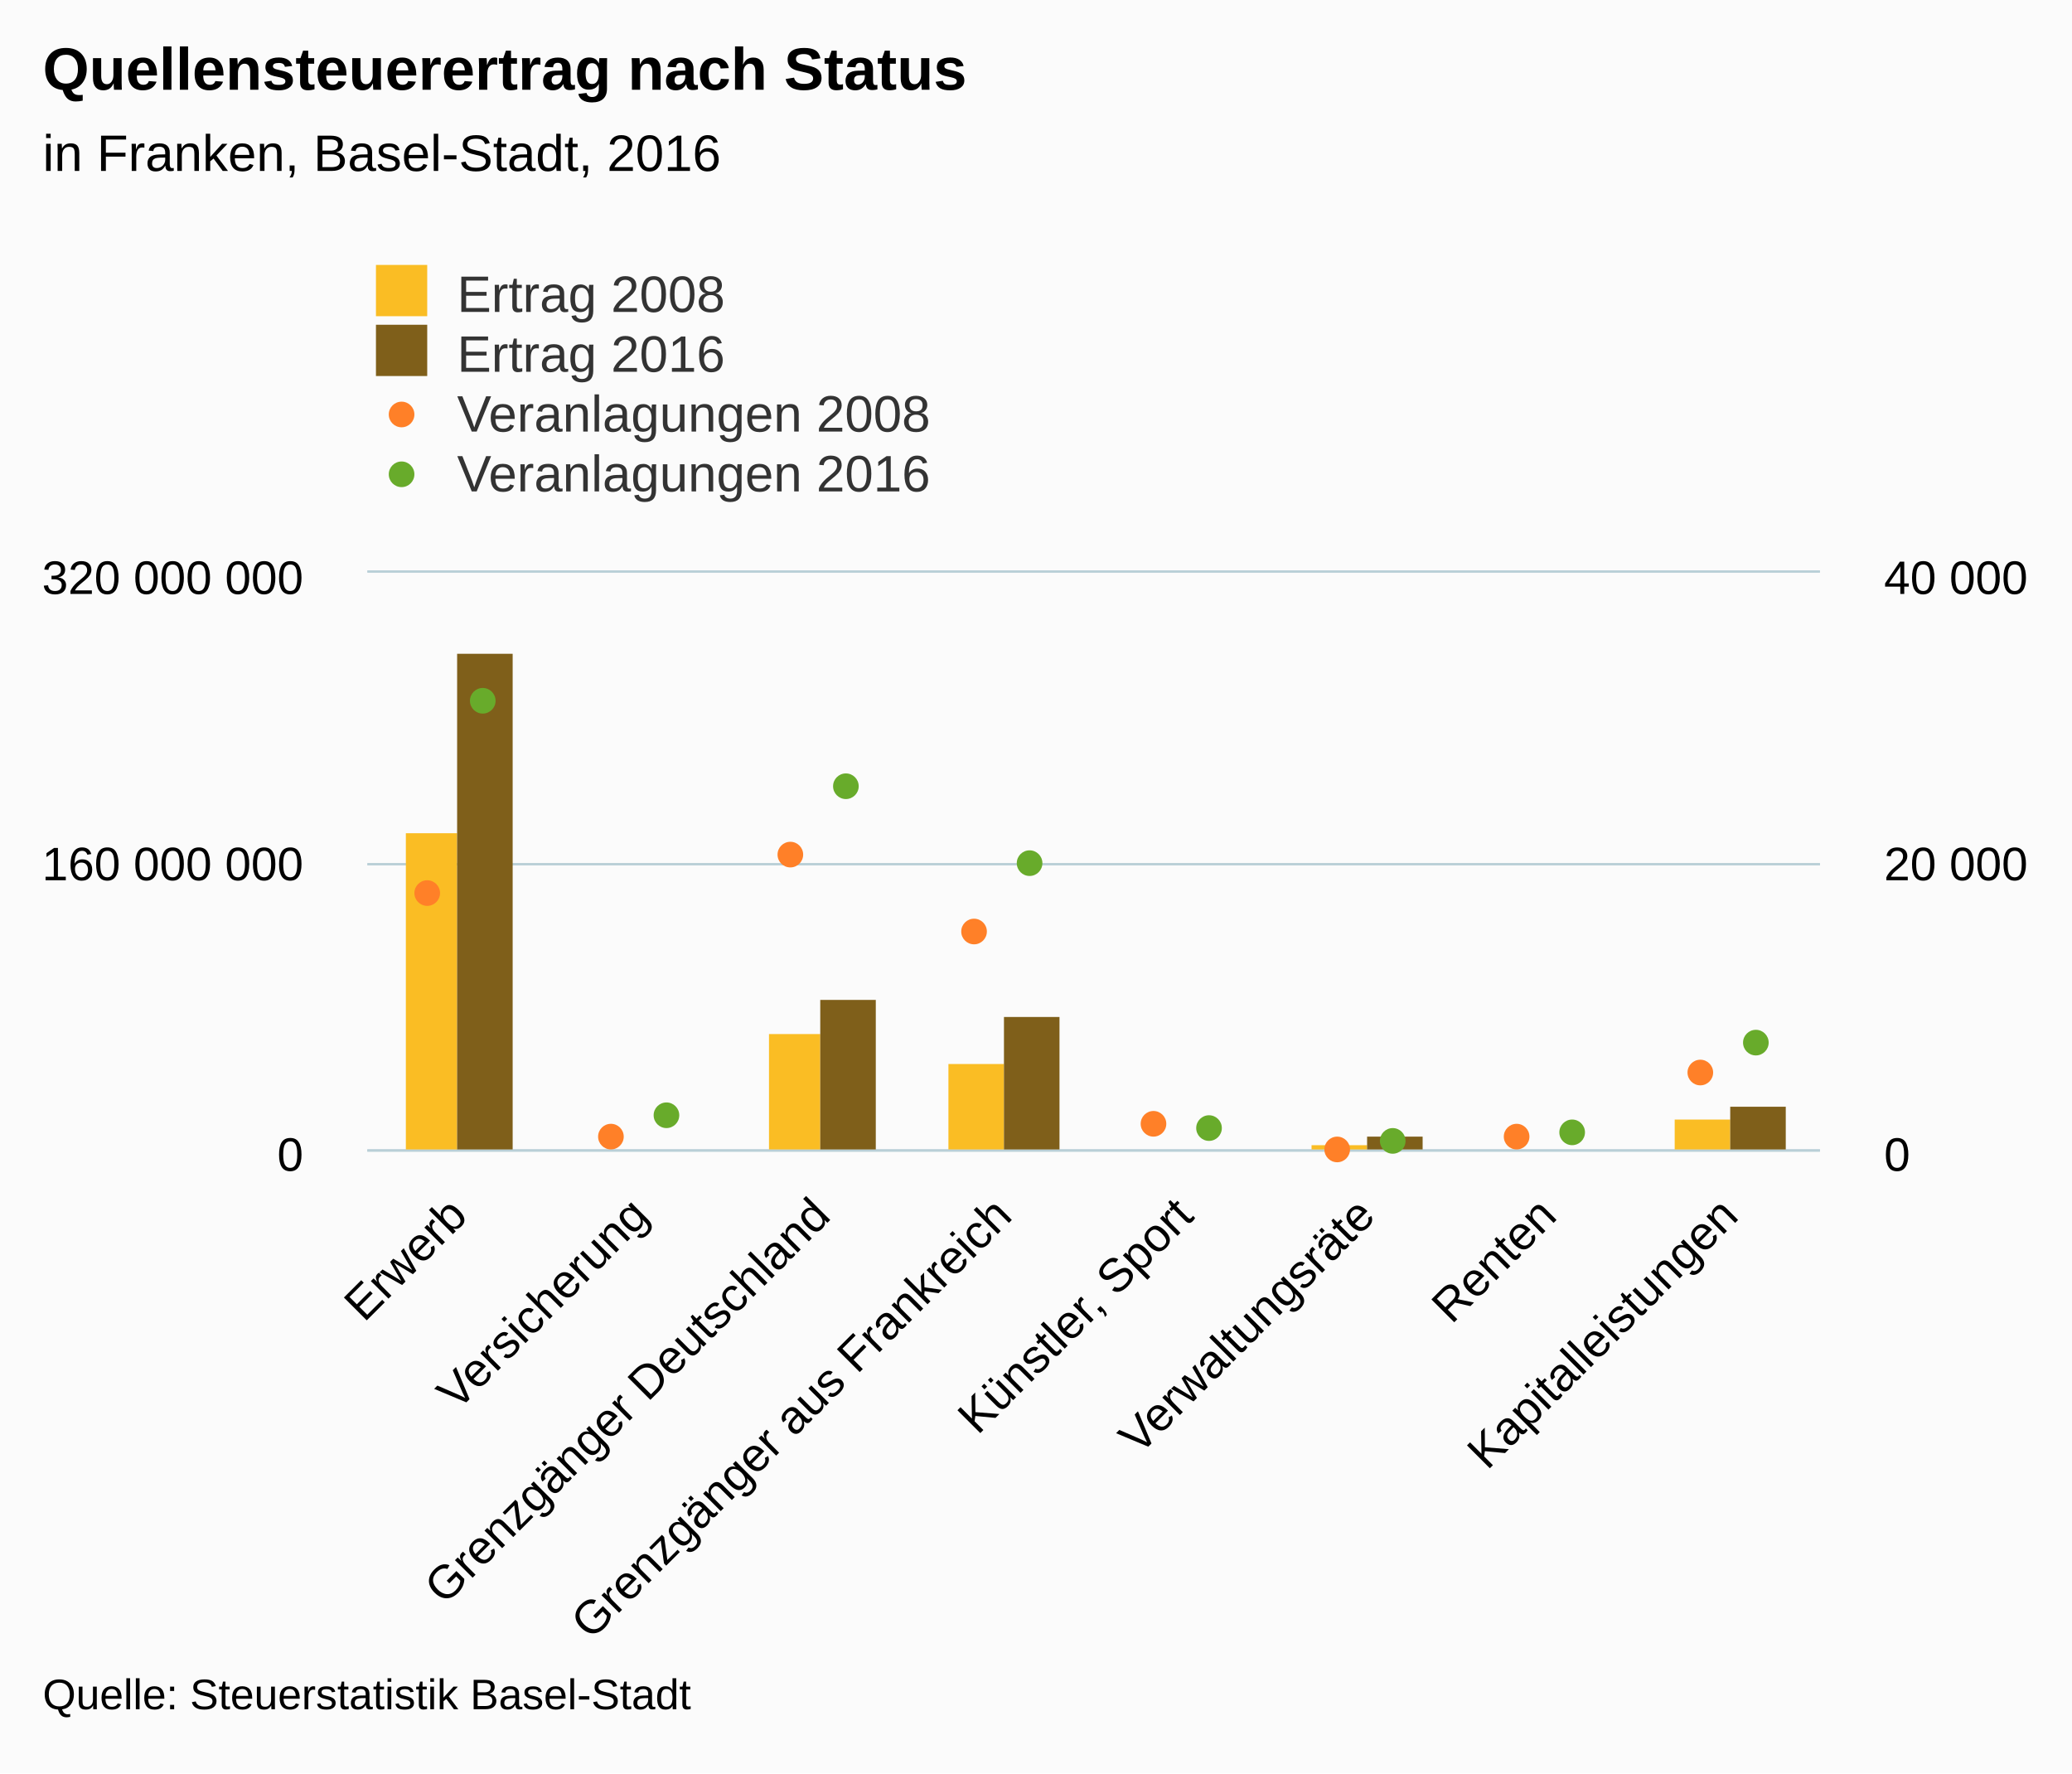
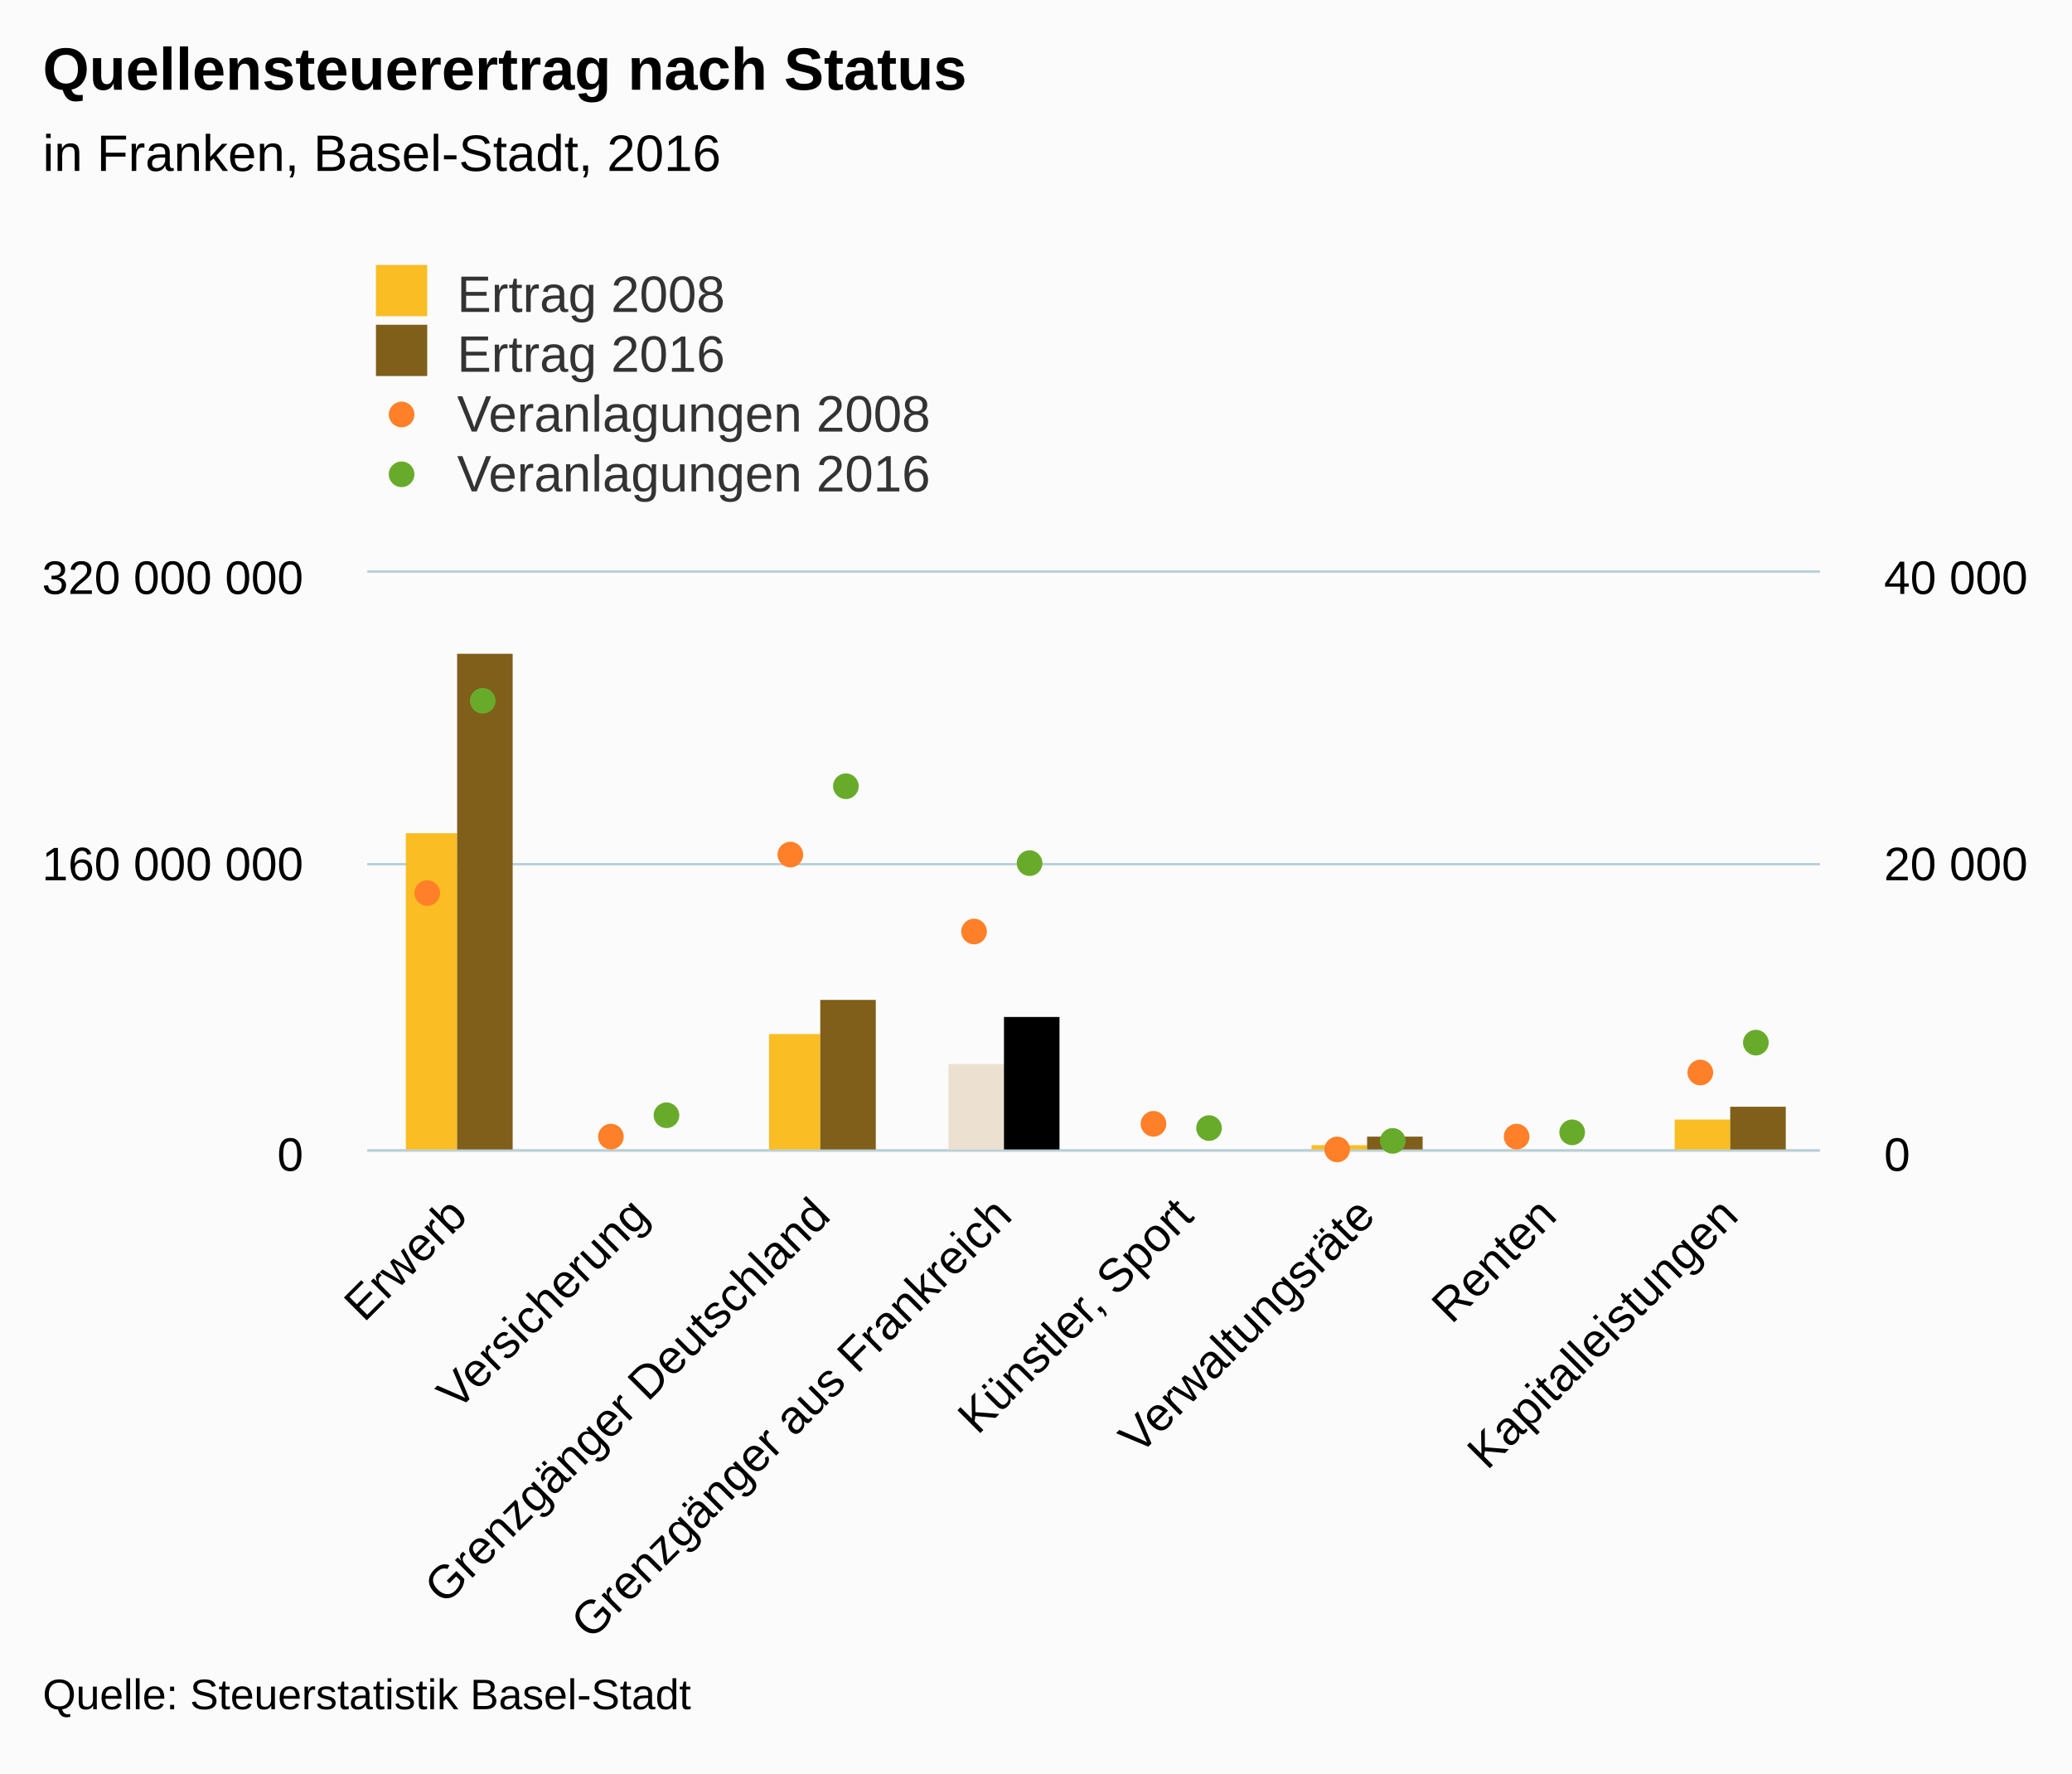
<svg xmlns="http://www.w3.org/2000/svg" version="1.1" class="highcharts-root" style="font-family:Arial;font-size:12px;" viewBox="0 0 485 415">
  <defs>
-     <clipPath id="highcharts-pp8fz9f-8">
+     <clipPath id="highcharts-2uypz5g-8">
      <rect x="0" y="0" width="340" height="135" fill="none" />
    </clipPath>
-     <clipPath id="highcharts-pp8fz9f-9">
+     <clipPath id="highcharts-2uypz5g-9">
      <rect x="0" y="0" width="340" height="135" fill="none" />
    </clipPath>
-     <clipPath id="highcharts-pp8fz9f-10">
+     <clipPath id="highcharts-2uypz5g-10">
      <rect x="0" y="0" width="340" height="135" fill="none" />
    </clipPath>
  </defs>
  <rect fill="#fbfbfb" class="highcharts-background" x="0" y="0" width="485" height="415" rx="0" ry="0" />
  <rect fill="none" class="highcharts-plot-background" x="86" y="134" width="340" height="135" />
-   <g class="highcharts-pane-group" />
-   <g class="highcharts-grid highcharts-xaxis-grid ">
-     <path fill="none" class="highcharts-grid-line" d="M 128.5 134 L 128.5 269" opacity="1" />
-     <path fill="none" class="highcharts-grid-line" d="M 170.5 134 L 170.5 269" opacity="1" />
-     <path fill="none" class="highcharts-grid-line" d="M 213.5 134 L 213.5 269" opacity="1" />
-     <path fill="none" class="highcharts-grid-line" d="M 255.5 134 L 255.5 269" opacity="1" />
-     <path fill="none" class="highcharts-grid-line" d="M 298.5 134 L 298.5 269" opacity="1" />
-     <path fill="none" class="highcharts-grid-line" d="M 340.5 134 L 340.5 269" opacity="1" />
-     <path fill="none" class="highcharts-grid-line" d="M 383.5 134 L 383.5 269" opacity="1" />
-     <path fill="none" class="highcharts-grid-line" d="M 425.5 134 L 425.5 269" opacity="1" />
-     <path fill="none" class="highcharts-grid-line" d="M 85.5 134 L 85.5 269" opacity="1" />
+   <g class="highcharts-pane-group" data-z-index="0" />
+   <g class="highcharts-grid highcharts-xaxis-grid " data-z-index="1">
+     <path fill="none" data-z-index="1" class="highcharts-grid-line" d="M 128.5 134 L 128.5 269" opacity="1" />
+     <path fill="none" data-z-index="1" class="highcharts-grid-line" d="M 170.5 134 L 170.5 269" opacity="1" />
+     <path fill="none" data-z-index="1" class="highcharts-grid-line" d="M 213.5 134 L 213.5 269" opacity="1" />
+     <path fill="none" data-z-index="1" class="highcharts-grid-line" d="M 255.5 134 L 255.5 269" opacity="1" />
+     <path fill="none" data-z-index="1" class="highcharts-grid-line" d="M 298.5 134 L 298.5 269" opacity="1" />
+     <path fill="none" data-z-index="1" class="highcharts-grid-line" d="M 340.5 134 L 340.5 269" opacity="1" />
+     <path fill="none" data-z-index="1" class="highcharts-grid-line" d="M 383.5 134 L 383.5 269" opacity="1" />
+     <path fill="none" data-z-index="1" class="highcharts-grid-line" d="M 425.5 134 L 425.5 269" opacity="1" />
+     <path fill="none" data-z-index="1" class="highcharts-grid-line" d="M 85.5 134 L 85.5 269" opacity="1" />
  </g>
-   <g class="highcharts-grid highcharts-yaxis-grid ">
-     <path fill="none" stroke="#B9CFD7" stroke-width="0.5" class="highcharts-grid-line" d="M 86 269.25 L 426 269.25" opacity="1" />
-     <path fill="none" stroke="#B9CFD7" stroke-width="0.5" class="highcharts-grid-line" d="M 86 202.25 L 426 202.25" opacity="1" />
-     <path fill="none" stroke="#B9CFD7" stroke-width="0.5" class="highcharts-grid-line" d="M 86 133.75 L 426 133.75" opacity="1" />
+   <g class="highcharts-grid highcharts-yaxis-grid " data-z-index="1">
+     <path fill="none" stroke="#B9CFD7" stroke-width="0.5" data-z-index="1" class="highcharts-grid-line" d="M 86 269.25 L 426 269.25" opacity="1" />
+     <path fill="none" stroke="#B9CFD7" stroke-width="0.5" data-z-index="1" class="highcharts-grid-line" d="M 86 202.25 L 426 202.25" opacity="1" />
+     <path fill="none" stroke="#B9CFD7" stroke-width="0.5" data-z-index="1" class="highcharts-grid-line" d="M 86 133.75 L 426 133.75" opacity="1" />
  </g>
-   <g class="highcharts-grid highcharts-yaxis-grid ">
-     <path fill="none" stroke="#B9CFD7" stroke-width="0.5" class="highcharts-grid-line" d="M 86 269.25 L 426 269.25" opacity="1" />
-     <path fill="none" stroke="#B9CFD7" stroke-width="0.5" class="highcharts-grid-line" d="M 86 202.25 L 426 202.25" opacity="1" />
-     <path fill="none" stroke="#B9CFD7" stroke-width="0.5" class="highcharts-grid-line" d="M 86 133.75 L 426 133.75" opacity="1" />
+   <g class="highcharts-grid highcharts-yaxis-grid " data-z-index="1">
+     <path fill="none" stroke="#B9CFD7" stroke-width="0.5" data-z-index="1" class="highcharts-grid-line" d="M 86 269.25 L 426 269.25" opacity="1" />
+     <path fill="none" stroke="#B9CFD7" stroke-width="0.5" data-z-index="1" class="highcharts-grid-line" d="M 86 202.25 L 426 202.25" opacity="1" />
+     <path fill="none" stroke="#B9CFD7" stroke-width="0.5" data-z-index="1" class="highcharts-grid-line" d="M 86 133.75 L 426 133.75" opacity="1" />
  </g>
-   <rect fill="none" class="highcharts-plot-border" x="86" y="134" width="340" height="135" />
-   <g class="highcharts-axis highcharts-xaxis ">
-     <path fill="none" class="highcharts-axis-line" stroke="#B9CFD7" stroke-width="0.5" d="M 86 269.25 L 426 269.25" />
+   <rect fill="none" class="highcharts-plot-border" data-z-index="1" x="86" y="134" width="340" height="135" />
+   <g class="highcharts-axis highcharts-xaxis " data-z-index="2">
+     <path fill="none" class="highcharts-axis-line" stroke="#B9CFD7" stroke-width="0.5" data-z-index="7" d="M 86 269.25 L 426 269.25" />
  </g>
-   <g class="highcharts-axis highcharts-yaxis ">
-     <path fill="none" class="highcharts-axis-line" d="M 86 134 L 86 269" />
+   <g class="highcharts-axis highcharts-yaxis " data-z-index="2">
+     <path fill="none" class="highcharts-axis-line" data-z-index="7" d="M 86 134 L 86 269" />
  </g>
-   <g class="highcharts-axis highcharts-yaxis ">
-     <path fill="none" class="highcharts-axis-line" d="M 426 134 L 426 269" />
+   <g class="highcharts-axis highcharts-yaxis " data-z-index="2">
+     <path fill="none" class="highcharts-axis-line" data-z-index="7" d="M 426 134 L 426 269" />
  </g>
-   <g class="highcharts-series-group">
-     <g class="highcharts-series highcharts-series-0 highcharts-column-series " transform="translate(86,134) scale(1 1)" clip-path="url(#highcharts-pp8fz9f-9)">
-       <rect x="9" y="61" width="12" height="75" fill="#FABD24" class="highcharts-point" />
-       <rect x="51" y="136" width="13" height="0" fill="#FABD24" class="highcharts-point" />
-       <rect x="94" y="108" width="12" height="28" fill="#FABD24" class="highcharts-point" />
-       <rect x="136" y="115" width="13" height="21" fill="#FABD24" class="highcharts-point" />
-       <rect x="179" y="135" width="12" height="1" fill="#FABD24" class="highcharts-point" />
-       <rect x="221" y="134" width="13" height="2" fill="#FABD24" class="highcharts-point" />
-       <rect x="264" y="135" width="12" height="1" fill="#FABD24" class="highcharts-point" />
-       <rect x="306" y="128" width="13" height="8" fill="#FABD24" class="highcharts-point" />
+   <g class="highcharts-series-group" data-z-index="3">
+     <g data-z-index="0.1" class="highcharts-series highcharts-series-0 highcharts-column-series " transform="translate(86,134) scale(1 1)" clip-path="url(#highcharts-2uypz5g-9)" />
+     <g data-z-index="0.1" class="highcharts-markers highcharts-series-0 highcharts-column-series " transform="translate(86,134) scale(1 1)" clip-path="none" />
+     <g data-z-index="0.1" class="highcharts-series highcharts-series-1 highcharts-column-series " transform="translate(86,134) scale(1 1)" clip-path="url(#highcharts-2uypz5g-9)">
+       <rect x="9" y="61" width="12" height="75" fill="#FABD24" class="highcharts-point highcharts-color-0" />
+       <rect x="51" y="136" width="13" height="0" fill="#FABD24" class="highcharts-point highcharts-color-1" />
+       <rect x="94" y="108" width="12" height="28" fill="#FABD24" class="highcharts-point highcharts-color-2" />
+       <rect x="136" y="115" width="13" height="21" fill="#ECE1D0" class="highcharts-point highcharts-color-3" />
+       <rect x="179" y="135" width="12" height="1" fill="#FABD24" class="highcharts-point highcharts-color-4" />
+       <rect x="221" y="134" width="13" height="2" fill="#FABD24" class="highcharts-point highcharts-color-5" />
+       <rect x="264" y="135" width="12" height="1" fill="#FABD24" class="highcharts-point highcharts-color-6" />
+       <rect x="306" y="128" width="13" height="8" fill="#FABD24" class="highcharts-point highcharts-color-7" />
    </g>
-     <g class="highcharts-markers highcharts-series-0 highcharts-column-series " transform="translate(86,134) scale(1 1)" clip-path="none" />
-     <g class="highcharts-series highcharts-series-1 highcharts-column-series " transform="translate(86,134) scale(1 1)" clip-path="url(#highcharts-pp8fz9f-9)">
-       <rect x="21" y="19" width="13" height="117" fill="#7F5F1A" class="highcharts-point" />
-       <rect x="64" y="135" width="13" height="1" fill="#7F5F1A" class="highcharts-point" />
-       <rect x="106" y="100" width="13" height="36" fill="#7F5F1A" class="highcharts-point" />
-       <rect x="149" y="104" width="13" height="32" fill="#7F5F1A" class="highcharts-point" />
-       <rect x="191" y="135" width="13" height="1" fill="#7F5F1A" class="highcharts-point" />
-       <rect x="234" y="132" width="13" height="4" fill="#7F5F1A" class="highcharts-point" />
-       <rect x="276" y="135" width="13" height="1" fill="#7F5F1A" class="highcharts-point" />
-       <rect x="319" y="125" width="13" height="11" fill="#7F5F1A" class="highcharts-point" />
+     <g data-z-index="0.1" class="highcharts-markers highcharts-series-1 highcharts-column-series " transform="translate(86,134) scale(1 1)" clip-path="none" />
+     <g data-z-index="0.1" class="highcharts-series highcharts-series-2 highcharts-column-series " transform="translate(86,134) scale(1 1)" clip-path="url(#highcharts-2uypz5g-9)" />
+     <g data-z-index="0.1" class="highcharts-markers highcharts-series-2 highcharts-column-series " transform="translate(86,134) scale(1 1)" clip-path="none" />
+     <g data-z-index="0.1" class="highcharts-series highcharts-series-3 highcharts-column-series " transform="translate(86,134) scale(1 1)" clip-path="url(#highcharts-2uypz5g-9)">
+       <rect x="21" y="19" width="13" height="117" fill="#7F5F1A" class="highcharts-point highcharts-color-0" />
+       <rect x="64" y="135" width="13" height="1" fill="#7F5F1A" class="highcharts-point highcharts-color-1" />
+       <rect x="106" y="100" width="13" height="36" fill="#7F5F1A" class="highcharts-point highcharts-color-2" />
+       <rect x="149" y="104" width="13" height="32" fill="black" class="highcharts-point highcharts-color-3" />
+       <rect x="191" y="135" width="13" height="1" fill="#7F5F1A" class="highcharts-point highcharts-color-4" />
+       <rect x="234" y="132" width="13" height="4" fill="#7F5F1A" class="highcharts-point highcharts-color-5" />
+       <rect x="276" y="135" width="13" height="1" fill="#7F5F1A" class="highcharts-point highcharts-color-6" />
+       <rect x="319" y="125" width="13" height="11" fill="#7F5F1A" class="highcharts-point highcharts-color-7" />
    </g>
-     <g class="highcharts-markers highcharts-series-1 highcharts-column-series " transform="translate(86,134) scale(1 1)" clip-path="none" />
-     <g class="highcharts-series highcharts-series-2 highcharts-scatter-series " transform="translate(86,134) scale(1 1)" clip-path="url(#highcharts-pp8fz9f-10)" />
-     <g class="highcharts-markers highcharts-series-2 highcharts-scatter-series " transform="translate(86,134) scale(1 1)" clip-path="none">
+     <g data-z-index="0.1" class="highcharts-markers highcharts-series-3 highcharts-column-series " transform="translate(86,134) scale(1 1)" clip-path="none" />
+     <g data-z-index="0.1" class="highcharts-series highcharts-series-4 highcharts-scatter-series " transform="translate(86,134) scale(1 1)" clip-path="url(#highcharts-2uypz5g-10)" />
+     <g data-z-index="0.1" class="highcharts-markers highcharts-series-4 highcharts-scatter-series " transform="translate(86,134) scale(1 1)" clip-path="none">
      <path fill="#FF8028" d="M 17 75 A 3 3 0 1 1 17 74.997 Z" class="highcharts-point" />
      <path fill="#FF8028" d="M 60 132 A 3 3 0 1 1 60 131.997 Z" class="highcharts-point" />
      <path fill="#FF8028" d="M 102 66 A 3 3 0 1 1 102 65.997 Z" class="highcharts-point" />
      <path fill="#FF8028" d="M 145 84 A 3 3 0 1 1 145 83.997 Z" class="highcharts-point" />
      <path fill="#FF8028" d="M 187 129 A 3 3 0 1 1 187 128.997 Z" class="highcharts-point" />
      <path fill="#FF8028" d="M 230 135 A 3 3 0 1 1 230 134.997 Z" class="highcharts-point" />
      <path fill="#FF8028" d="M 272 132 A 3 3 0 1 1 272 131.997 Z" class="highcharts-point" />
      <path fill="#FF8028" d="M 315 117 A 3 3 0 1 1 315 116.997 Z" class="highcharts-point" />
    </g>
-     <g class="highcharts-series highcharts-series-3 highcharts-scatter-series " transform="translate(86,134) scale(1 1)" clip-path="url(#highcharts-pp8fz9f-10)" />
-     <g class="highcharts-markers highcharts-series-3 highcharts-scatter-series " transform="translate(86,134) scale(1 1)" clip-path="none">
+     <g data-z-index="0.1" class="highcharts-series highcharts-series-5 highcharts-scatter-series " transform="translate(86,134) scale(1 1)" clip-path="url(#highcharts-2uypz5g-10)" />
+     <g data-z-index="0.1" class="highcharts-markers highcharts-series-5 highcharts-scatter-series " transform="translate(86,134) scale(1 1)" clip-path="none">
      <path fill="#68AB2B" d="M 30 30 A 3 3 0 1 1 30 29.997 Z" class="highcharts-point" />
      <path fill="#68AB2B" d="M 73 127 A 3 3 0 1 1 73 126.997 Z" class="highcharts-point" />
      <path fill="#68AB2B" d="M 115 50 A 3 3 0 1 1 115 49.997 Z" class="highcharts-point" />
      <path fill="#68AB2B" d="M 158 68 A 3 3 0 1 1 158 67.997 Z" class="highcharts-point" />
      <path fill="#68AB2B" d="M 200 130 A 3 3 0 1 1 200 129.997 Z" class="highcharts-point" />
      <path fill="#68AB2B" d="M 243 133 A 3 3 0 1 1 243 132.997 Z" class="highcharts-point" />
      <path fill="#68AB2B" d="M 285 131 A 3 3 0 1 1 285 130.997 Z" class="highcharts-point" />
      <path fill="#68AB2B" d="M 328 110 A 3 3 0 1 1 328 109.997 Z" class="highcharts-point" />
    </g>
  </g>
-   <text x="10" text-anchor="start" class="highcharts-title" style="color:#000000;font-size:14px;font-weight:bold;fill:#000000;" y="21">
+   <text x="10" text-anchor="start" class="highcharts-title" data-z-index="4" style="color:#000000;font-size:14px;font-weight:bold;fill:#000000;" y="21">
    <tspan>Quellensteuerertrag nach Status</tspan>
  </text>
-   <text x="10" text-anchor="start" class="highcharts-subtitle" style="color:#000000;font-size:12px;font-weight:normal;font-family:Arial;fill:#000000;" y="40">
+   <text x="10" text-anchor="start" class="highcharts-subtitle" data-z-index="4" style="color:#000000;font-size:12px;font-weight:normal;font-family:Arial;fill:#000000;" y="40">
    <tspan>in Franken, Basel-Stadt, 2016</tspan>
  </text>
-   <g class="highcharts-legend" transform="translate(78,55)">
+   <g class="highcharts-legend" data-z-index="7" transform="translate(78,55)">
    <rect fill="none" class="highcharts-legend-box" rx="0" ry="0" x="0" y="0" width="996" height="67" visibility="visible" />
-     <g>
+     <g data-z-index="1">
      <g>
-         <g class="highcharts-legend-item highcharts-column-series highcharts-color-undefined highcharts-series-0" transform="translate(8,3)">
-           <text x="21" style="color:#333333;font-size:12px;font-weight:normal;cursor:pointer;fill:#333333;" text-anchor="start" y="15">
+         <g class="highcharts-legend-item highcharts-column-series highcharts-color-undefined highcharts-series-0" data-z-index="1" transform="translate(8,3)">
+           <text x="21" style="color:#333333;font-size:12px;font-weight:normal;cursor:pointer;fill:#333333;" text-anchor="start" data-z-index="2" y="15">
            <tspan>Ertrag 2008</tspan>
          </text>
-           <rect x="2" y="4" width="12" height="12" fill="#FABD24" class="highcharts-point" />
+           <rect x="2" y="4" width="12" height="12" fill="#FABD24" class="highcharts-point" data-z-index="3" />
        </g>
-         <g class="highcharts-legend-item highcharts-column-series highcharts-color-undefined highcharts-series-1" transform="translate(8,17)">
-           <text x="21" y="15" style="color:#333333;font-size:12px;font-weight:normal;cursor:pointer;fill:#333333;" text-anchor="start">
+         <g class="highcharts-legend-item highcharts-column-series highcharts-color-undefined highcharts-series-2" data-z-index="1" transform="translate(8,17)">
+           <text x="21" y="15" style="color:#333333;font-size:12px;font-weight:normal;cursor:pointer;fill:#333333;" text-anchor="start" data-z-index="2">
            <tspan>Ertrag 2016</tspan>
          </text>
-           <rect x="2" y="4" width="12" height="12" fill="#7F5F1A" class="highcharts-point" />
+           <rect x="2" y="4" width="12" height="12" fill="#7F5F1A" class="highcharts-point" data-z-index="3" />
        </g>
-         <g class="highcharts-legend-item highcharts-scatter-series highcharts-color-undefined highcharts-series-2" transform="translate(8,31)">
+         <g class="highcharts-legend-item highcharts-scatter-series highcharts-color-undefined highcharts-series-4" data-z-index="1" transform="translate(8,31)">
          <path fill="none" d="M 0 11 L 16 11" class="highcharts-graph" />
          <path fill="#FF8028" d="M 11 11 A 3 3 0 1 1 11 10.997 Z" class="highcharts-point" />
-           <text x="21" y="15" style="color:#333333;font-size:12px;font-weight:normal;cursor:pointer;fill:#333333;" text-anchor="start">
+           <text x="21" y="15" style="color:#333333;font-size:12px;font-weight:normal;cursor:pointer;fill:#333333;" text-anchor="start" data-z-index="2">
            <tspan>Veranlagungen 2008</tspan>
          </text>
        </g>
-         <g class="highcharts-legend-item highcharts-scatter-series highcharts-color-undefined highcharts-series-3" transform="translate(8,45)">
+         <g class="highcharts-legend-item highcharts-scatter-series highcharts-color-undefined highcharts-series-5" data-z-index="1" transform="translate(8,45)">
          <path fill="none" d="M 0 11 L 16 11" class="highcharts-graph" />
          <path fill="#68AB2B" d="M 11 11 A 3 3 0 1 1 11 10.997 Z" class="highcharts-point" />
-           <text x="21" y="15" style="color:#333333;font-size:12px;font-weight:normal;cursor:pointer;fill:#333333;" text-anchor="start">
+           <text x="21" y="15" style="color:#333333;font-size:12px;font-weight:normal;cursor:pointer;fill:#333333;" text-anchor="start" data-z-index="2">
            <tspan>Veranlagungen 2016</tspan>
          </text>
        </g>
      </g>
    </g>
  </g>
-   <g class="highcharts-axis-labels highcharts-xaxis-labels ">
+   <g class="highcharts-axis-labels highcharts-xaxis-labels " data-z-index="7">
    <text x="109.843" style="color:#000000;cursor:default;font-size:11px;fill:#000000;" text-anchor="end" transform="translate(0,0) rotate(-45 109.8427 285)" y="285" opacity="1">Erwerb</text>
    <text x="152.343" style="color:#000000;cursor:default;font-size:11px;fill:#000000;" text-anchor="end" transform="translate(0,0) rotate(-45 152.3427 285)" y="285" opacity="1">Versicherung</text>
    <text x="194.843" style="color:#000000;cursor:default;font-size:11px;fill:#000000;" text-anchor="end" transform="translate(0,0) rotate(-45 194.8427 285)" y="285" opacity="1">
      <tspan>Grenzgänger Deutschland</tspan>
    </text>
    <text x="237.343" style="color:#000000;cursor:default;font-size:11px;fill:#000000;" text-anchor="end" transform="translate(0,0) rotate(-45 237.3427 285)" y="285" opacity="1">
      <tspan>Grenzgänger aus Frankreich</tspan>
    </text>
    <text x="279.843" style="color:#000000;cursor:default;font-size:11px;fill:#000000;" text-anchor="end" transform="translate(0,0) rotate(-45 279.8427 285)" y="285" opacity="1">
      <tspan>Künstler, Sport</tspan>
    </text>
    <text x="322.343" style="color:#000000;cursor:default;font-size:11px;fill:#000000;" text-anchor="end" transform="translate(0,0) rotate(-45 322.3427 285)" y="285" opacity="1">Verwaltungsräte</text>
    <text x="364.843" style="color:#000000;cursor:default;font-size:11px;fill:#000000;" text-anchor="end" transform="translate(0,0) rotate(-45 364.8427 285)" y="285" opacity="1">Renten</text>
    <text x="407.343" style="color:#000000;cursor:default;font-size:11px;fill:#000000;" text-anchor="end" transform="translate(0,0) rotate(-45 407.3427 285)" y="285" opacity="1">Kapitalleistungen</text>
  </g>
-   <g class="highcharts-axis-labels highcharts-yaxis-labels ">
+   <g class="highcharts-axis-labels highcharts-yaxis-labels " data-z-index="7">
    <text x="71" style="color:#000000;cursor:default;font-size:11px;fill:#000000;" text-anchor="end" transform="translate(0,0)" y="274" opacity="1">0</text>
    <text x="71" style="color:#000000;cursor:default;font-size:11px;fill:#000000;" text-anchor="end" transform="translate(0,0)" y="206" opacity="1">
      <tspan>160 000 000</tspan>
    </text>
    <text x="71" style="color:#000000;cursor:default;font-size:11px;fill:#000000;" text-anchor="end" transform="translate(0,0)" y="139" opacity="1">
      <tspan>320 000 000</tspan>
    </text>
  </g>
-   <g class="highcharts-axis-labels highcharts-yaxis-labels ">
+   <g class="highcharts-axis-labels highcharts-yaxis-labels " data-z-index="7">
    <text x="441" style="color:#000000;cursor:default;font-size:11px;fill:#000000;" text-anchor="start" transform="translate(0,0)" y="274" opacity="1">0</text>
    <text x="441" style="color:#000000;cursor:default;font-size:11px;fill:#000000;" text-anchor="start" transform="translate(0,0)" y="206" opacity="1">
      <tspan>20 000</tspan>
    </text>
    <text x="441" style="color:#000000;cursor:default;font-size:11px;fill:#000000;" text-anchor="start" transform="translate(0,0)" y="139" opacity="1">
      <tspan>40 000</tspan>
    </text>
  </g>
-   <text x="10" class="highcharts-credits" text-anchor="start" style="cursor:default;color:#000000;font-size:10px;fill:#000000;" y="400">
+   <text x="10" class="highcharts-credits" text-anchor="start" data-z-index="8" style="cursor:default;color:#000000;font-size:10px;fill:#000000;" y="400">
    <tspan>Quelle: Steuerstatistik Basel-Stadt</tspan>
  </text>
</svg>
